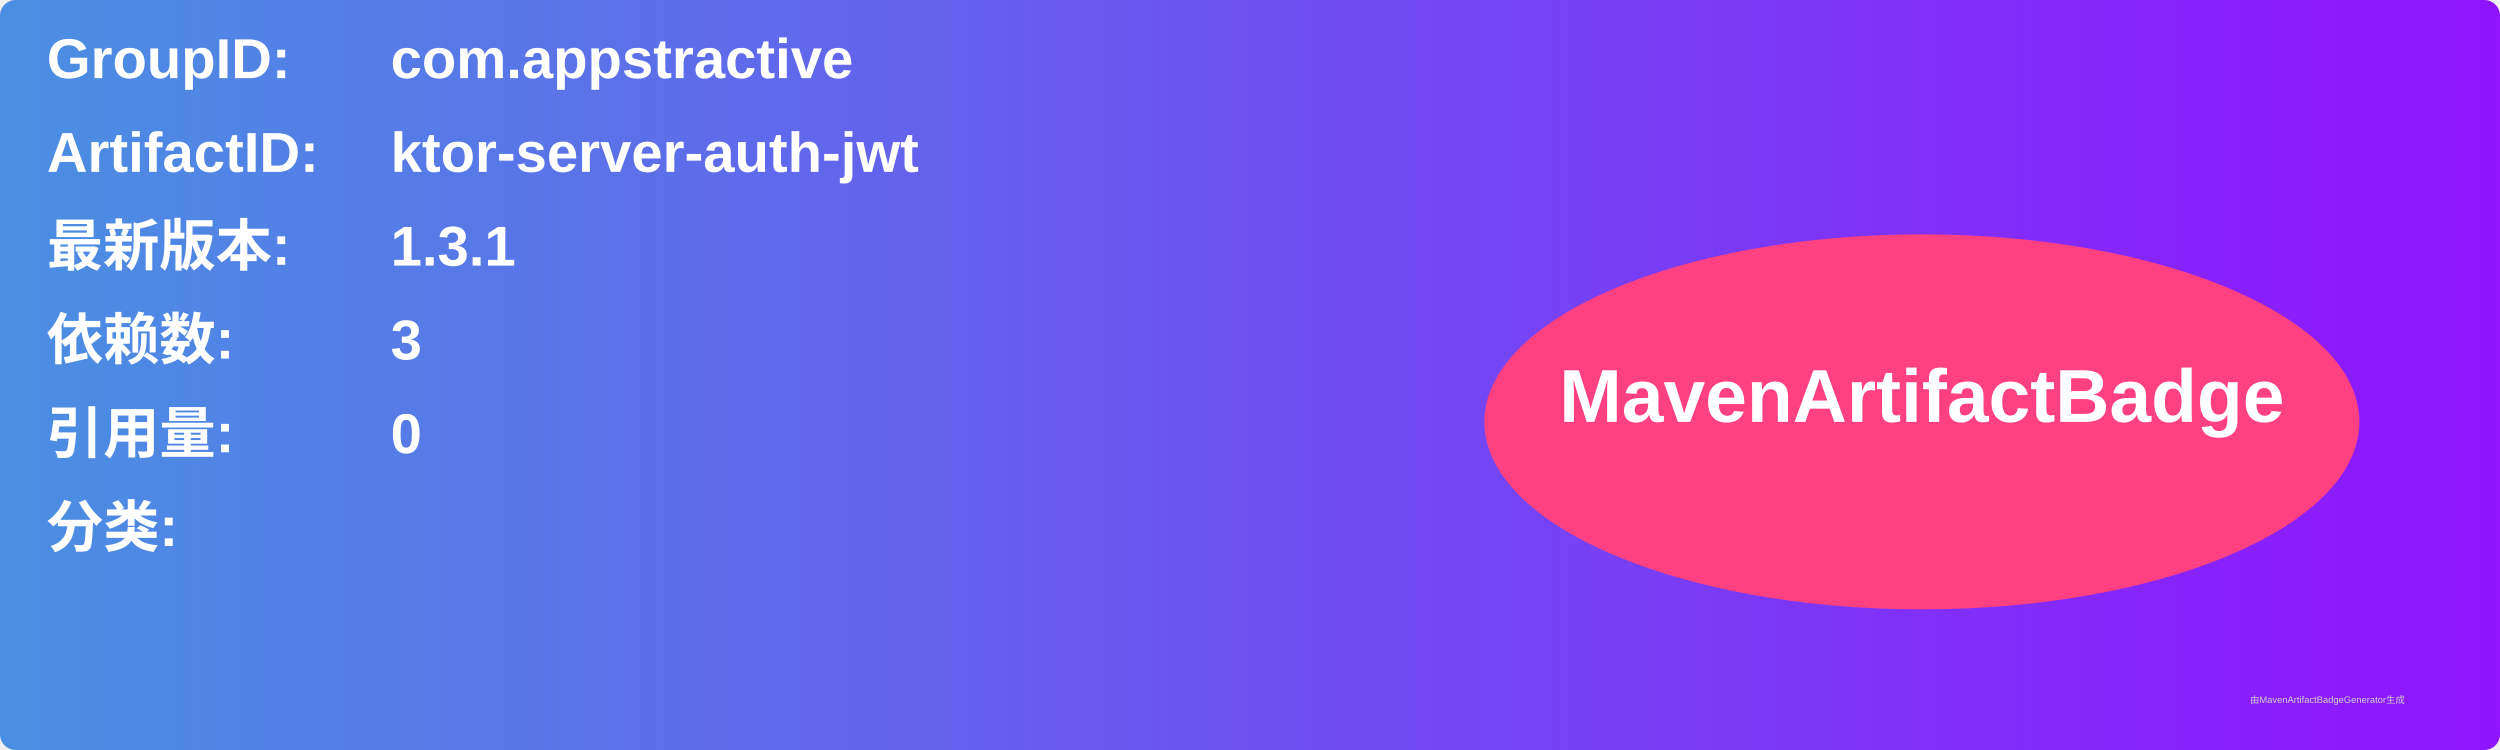
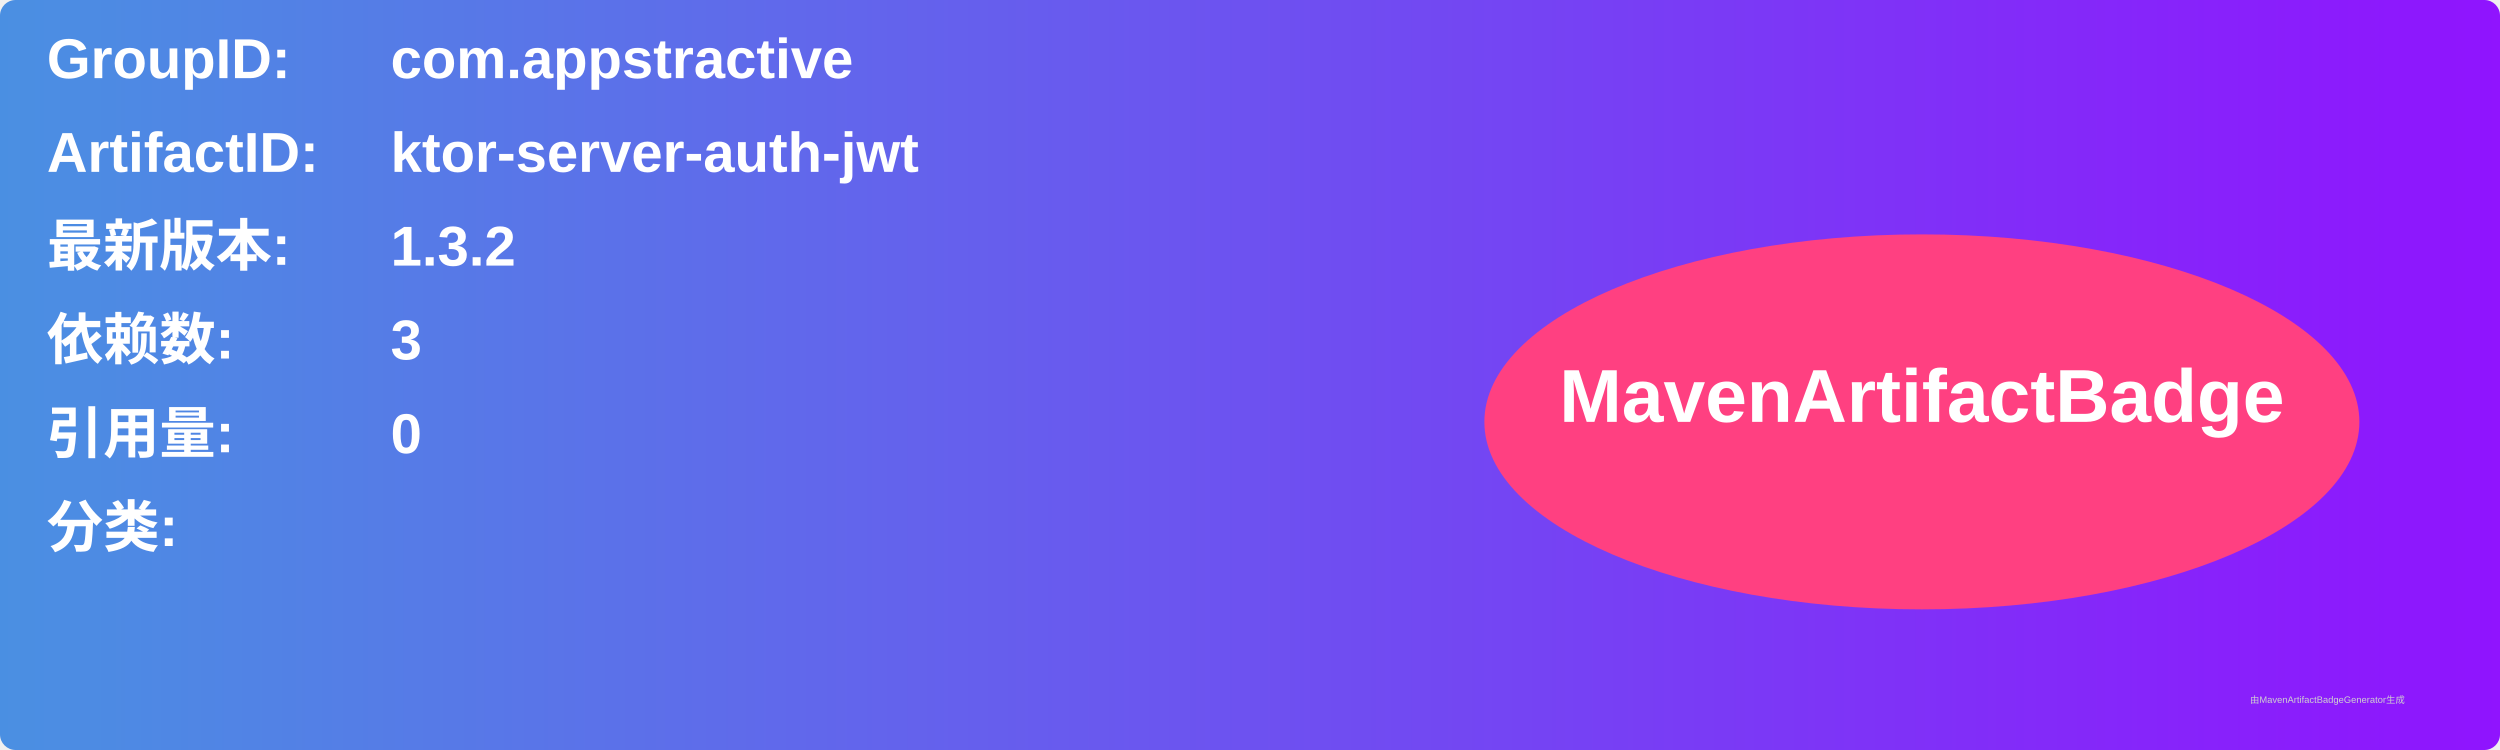
<svg xmlns="http://www.w3.org/2000/svg" width="800" height="240" viewBox="0 0 800 240">
  <linearGradient id="grad" x1="0%" y1="0%" x2="100%" y2="0%">
    <stop offset="0%" stop-color="#4a90e2" />
    <stop offset="100%" stop-color="#9013fe" />
  </linearGradient>
  <rect width="100%" height="100%" rx="5" ry="5" fill="url(#grad)" />
  <g transform="translate(15, 15)">
    <text x="0" y="10" font-family="Arial" font-size="18" fill="white" font-weight="bold" width="260">GroupID:</text>
    <text x="110" y="10" font-family="Arial" font-size="18" fill="white" font-weight="bold" width="460">com.appstractive</text>
    <text x="0" y="40" font-family="Arial" font-size="18" fill="white" font-weight="bold" width="260">ArtifactID:</text>
    <text x="110" y="40" font-family="Arial" font-size="18" fill="white" font-weight="bold" width="460">ktor-server-auth-jwt</text>
    <text x="0" y="70" font-family="Arial" font-size="18" fill="white" font-weight="bold">最新版本:</text>
    <text x="110" y="70" font-family="Arial" font-size="18" fill="white" font-weight="bold">
-       <tspan font-weight="bold">1.3.1</tspan>
+       <tspan font-weight="bold">1.3.2</tspan>
    </text>
    <text x="0" y="100" font-family="Arial" font-size="18" fill="white" font-weight="bold">依赖数: </text>
    <text x="110" y="100" font-family="Arial" font-size="18" fill="white">
      <tspan font-weight="bold">3</tspan>
    </text>
    <text x="0" y="130" font-family="Arial" font-size="18" fill="white" font-weight="bold">引用量: </text>
    <text x="110" y="130" font-family="Arial" font-size="18" fill="white">
      <tspan font-weight="bold">0</tspan>
    </text>
    <text x="0" y="160" font-family="Arial" font-size="18" fill="white" font-weight="bold">分类:</text>
    <text x="10" y="190" font-family="Arial" font-size="10" fill="white">
      <tspan font-weight="bold" />
    </text>
    <ellipse cx="600" cy="120" rx="140" ry="60" fill="#ff4081" />
    <text x="600" y="120" text-anchor="middle" font-family="Arial" font-size="24" fill="white" font-weight="bold">MavenArtifactBadge</text>
  </g>
  <text x="720" y="225" font-family="Arial" font-size="3" fill="#d0d0d0">由MavenArtifactBadgeGenerator生成</text>
</svg>
